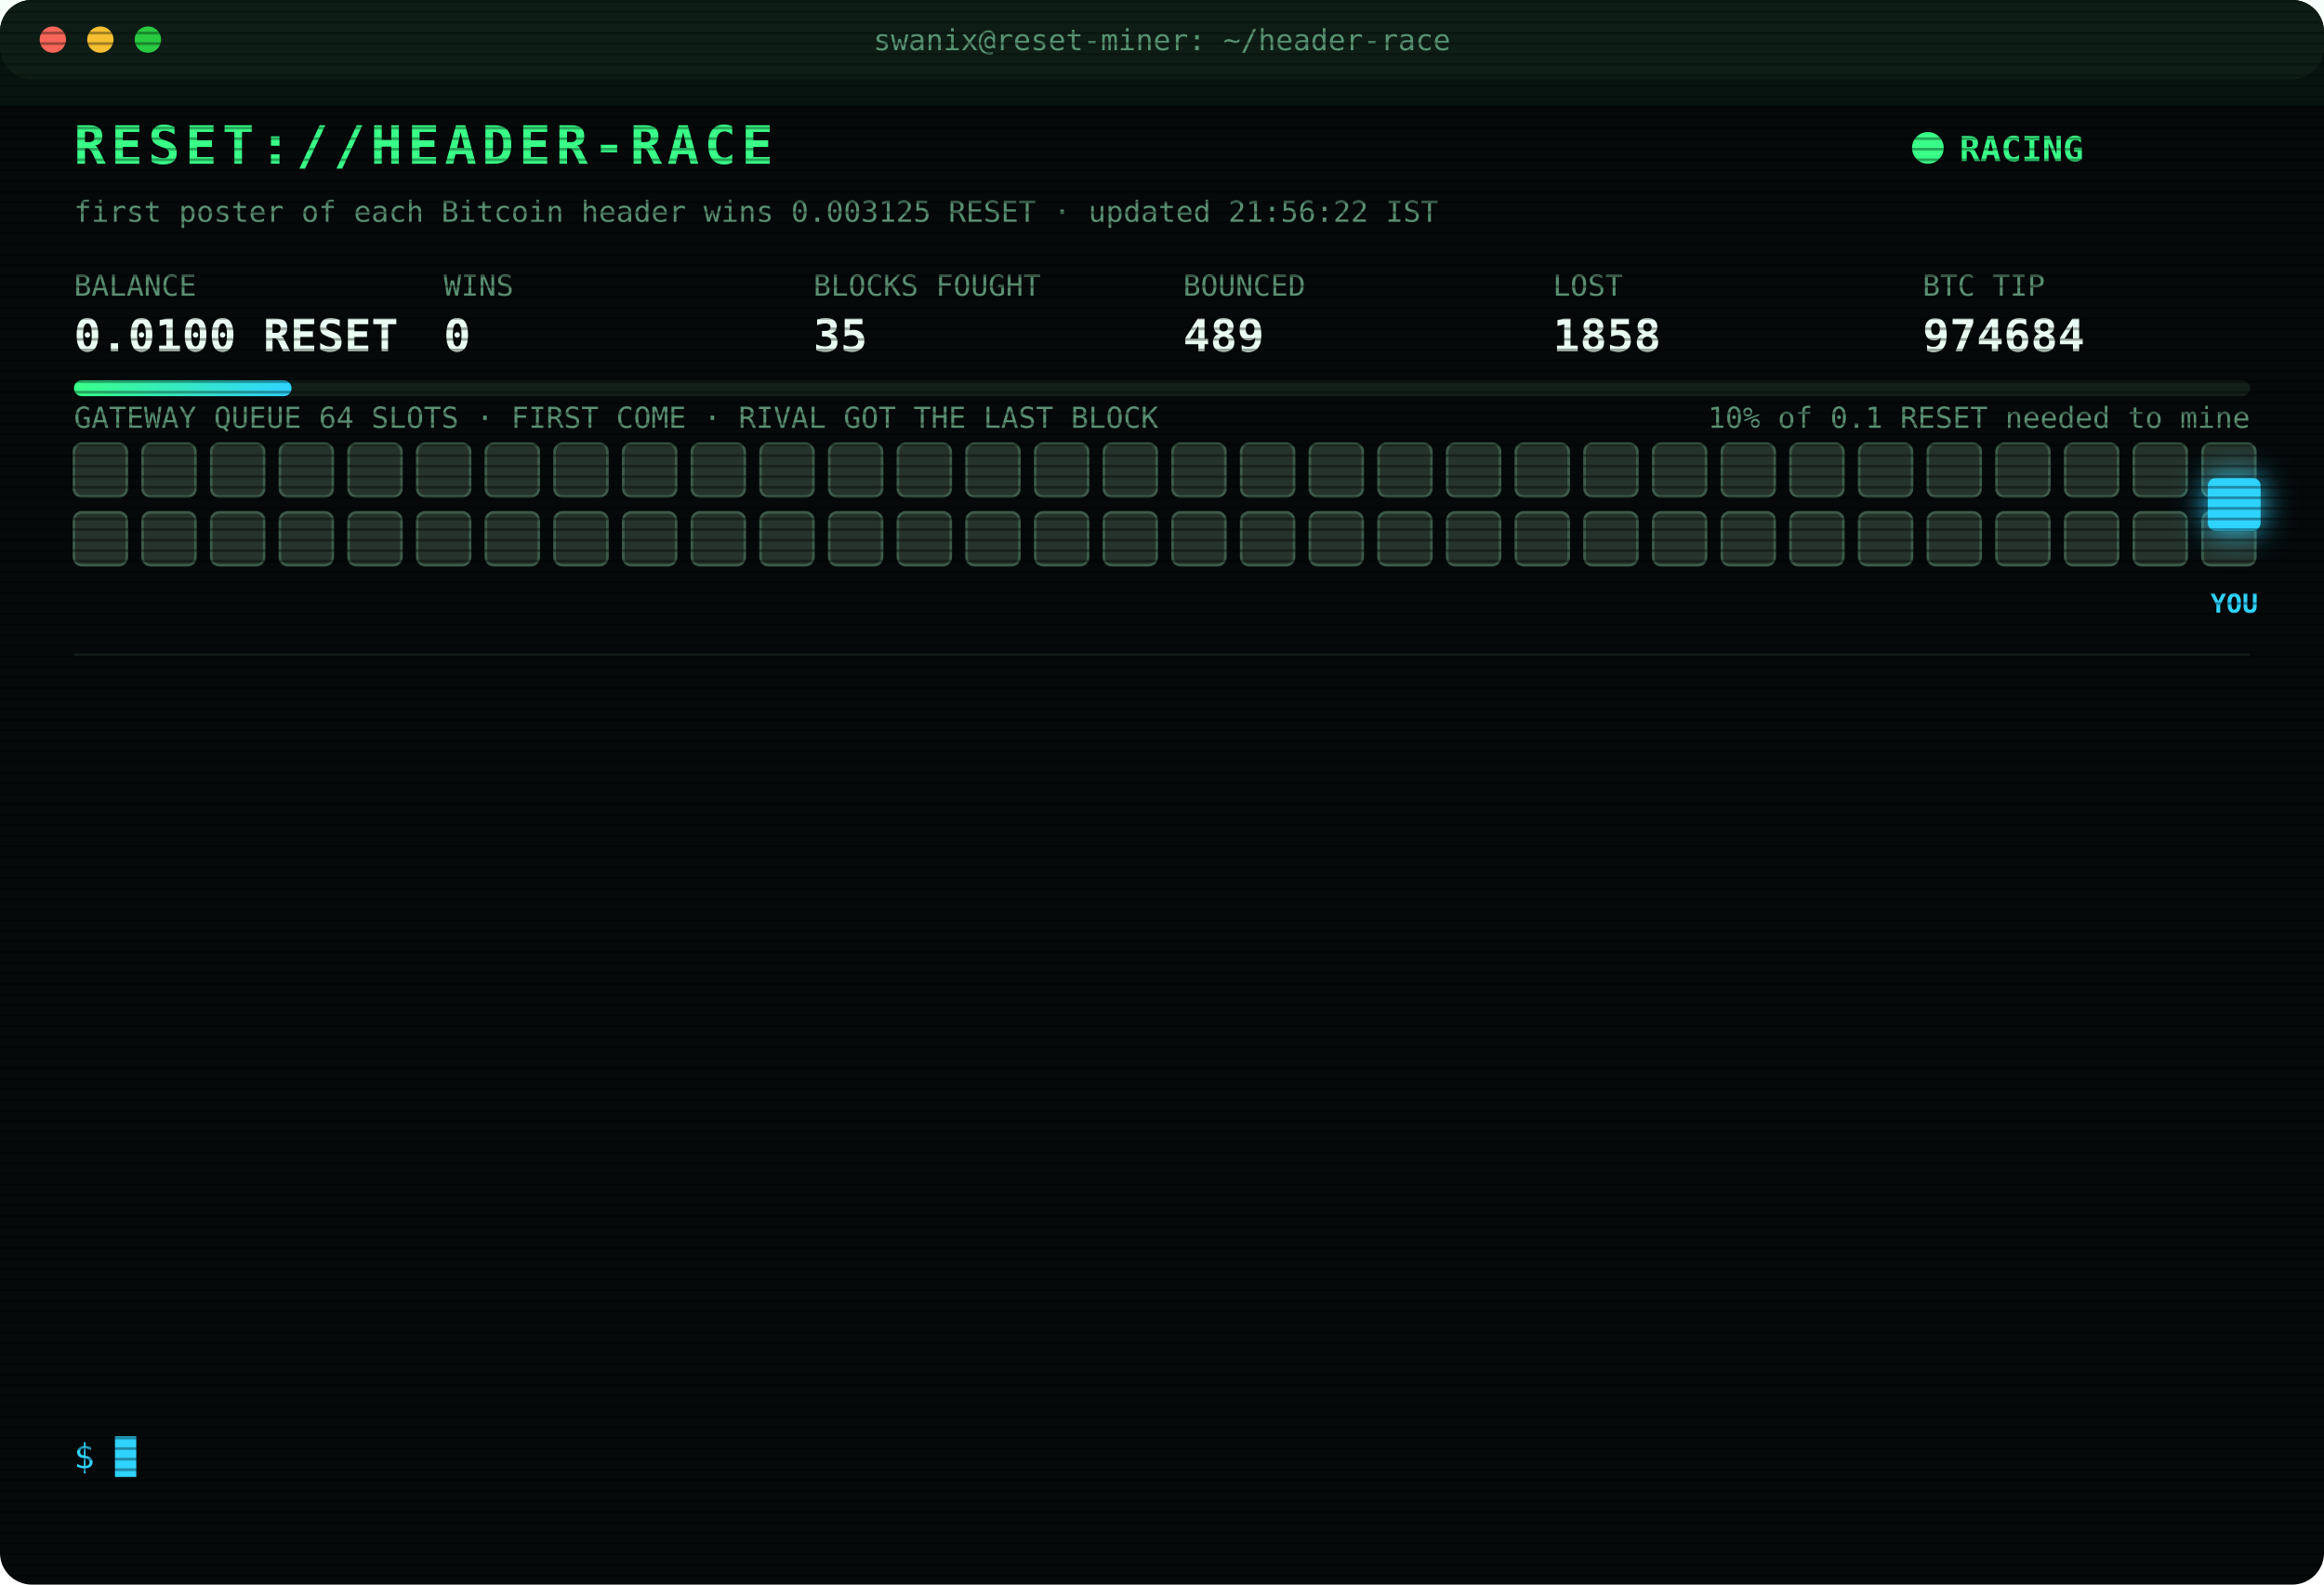
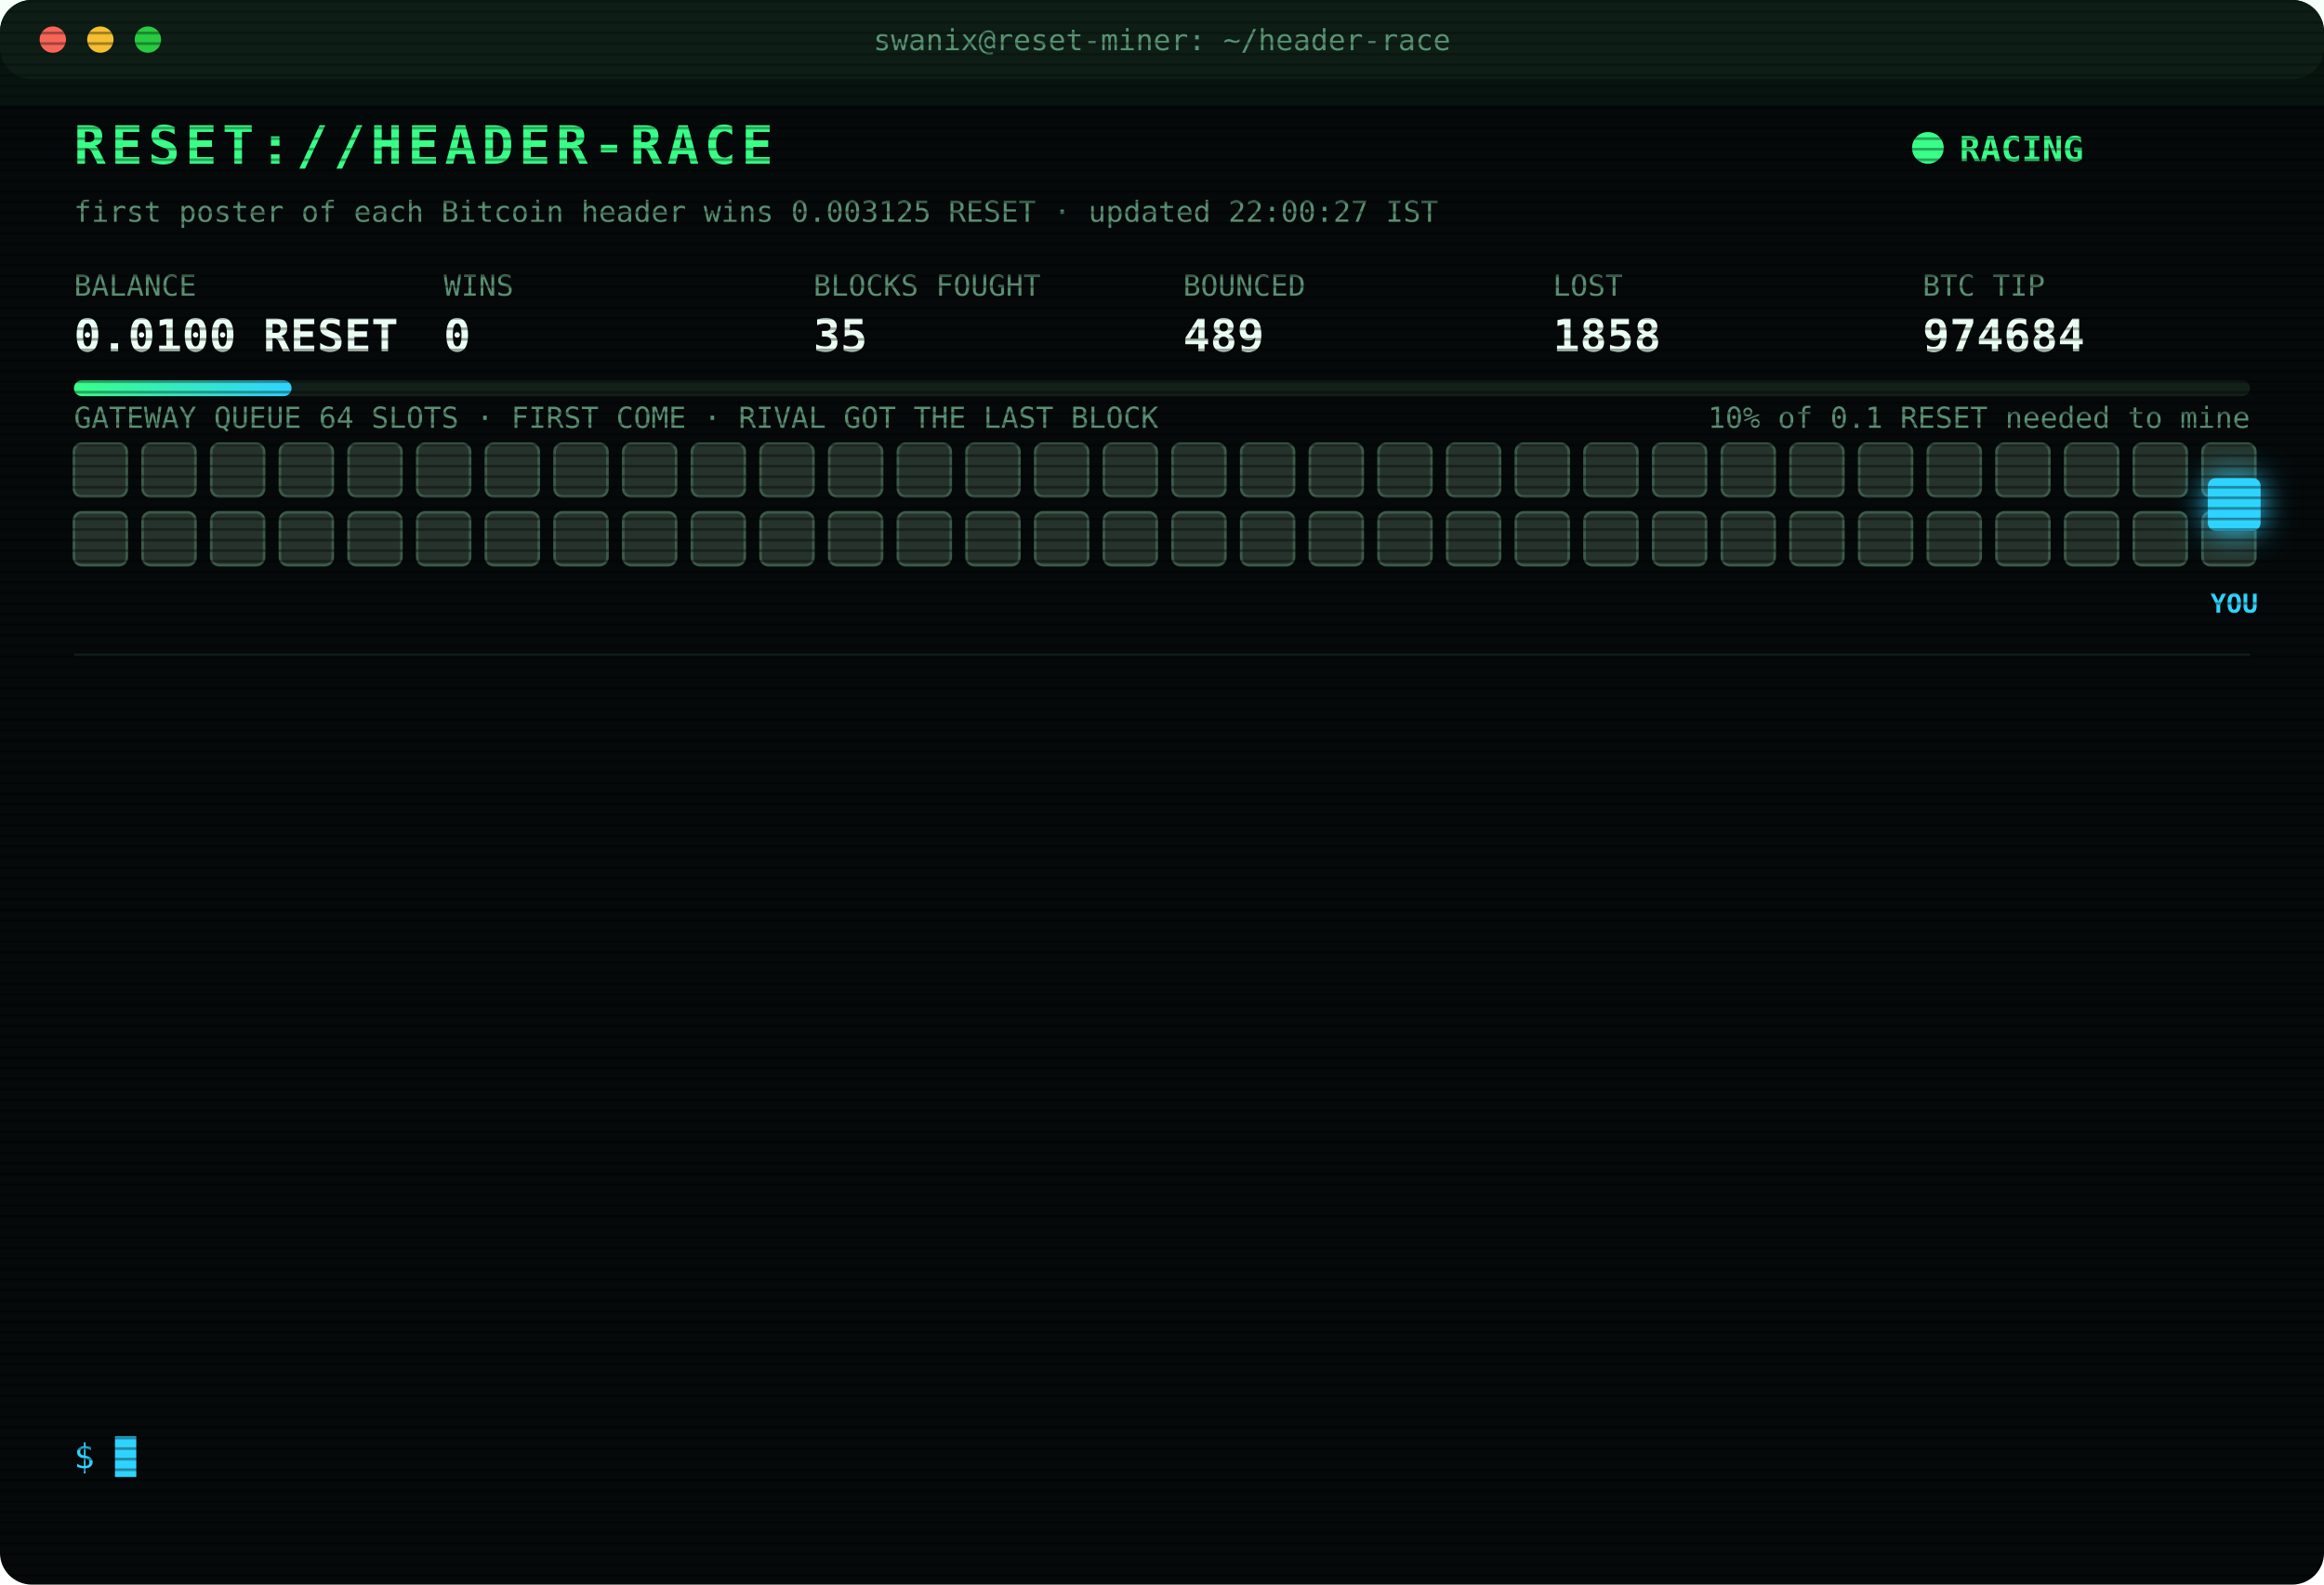
<svg xmlns="http://www.w3.org/2000/svg" width="880" height="600" viewBox="0 0 880 600" font-family="ui-monospace,SFMono-Regular,Menlo,Consolas,monospace">
  <style>
text{font-size:13px;fill:#7CFFB2}
.title{font-size:20px;font-weight:700;fill:#39FF88;letter-spacing:2px;animation:glitch 3s infinite steps(1)}
.sub{fill:#2fd3ff}.k{fill:#5a8f73;font-size:11px}.v{font-size:17px;font-weight:700;fill:#eafff3}
.ts{fill:#3f6b56}.boot{fill:#2fd3ff}.dim{fill:#5a8f73}.bad{fill:#ff4d6d}.warn{fill:#ffd23f}.mag{fill:#ff5cf0}.win{fill:#39FF88;font-weight:700}
.tag{font-size:10px;fill:#2fd3ff;font-weight:700}
.rival{fill:#26332c;stroke:#3c5a49;animation:jam 1.2s infinite alternate}
.idle{fill:#141c18;stroke:#22302a;animation:breathe 4s infinite}
.me{fill:#2fd3ff;filter:drop-shadow(0 0 6px #2fd3ff)}
.hover{animation:nudge 1.1s infinite ease-in-out}.bounce{animation:kick 1.4s infinite}
.ln{opacity:0;animation:in .4s forwards}
.cur{animation:blink 1s infinite steps(1)}
.scan{animation:scan 6s infinite linear}
.led{animation:blink 1.4s infinite}
@keyframes in{from{opacity:0;transform:translateX(-6px)}to{opacity:1;transform:none}}
@keyframes blink{50%{opacity:0}}
@keyframes jam{to{fill:#33463b}}
@keyframes breathe{50%{opacity:.4}}
@keyframes nudge{50%{transform:translateX(-10px)}}
@keyframes kick{0%,100%{transform:none}30%{transform:translateX(-14px)}55%{transform:translateX(10px) translateY(-6px)}}
@keyframes glitch{0%,92%{transform:none}93%{transform:translateX(2px);fill:#ff4d6d}95%{transform:translateX(-2px);fill:#2fd3ff}97%{transform:none}}
@keyframes scan{from{transform:translateY(-40px)}to{transform:translateY(600px)}}
</style>
  <defs>
    <pattern id="sl" width="4" height="4" patternUnits="userSpaceOnUse">
      <rect width="4" height="1" fill="#000" opacity=".35" />
    </pattern>
    <linearGradient id="bar">
      <stop offset="0" stop-color="#39FF88" />
      <stop offset="1" stop-color="#2fd3ff" />
    </linearGradient>
  </defs>
  <rect width="880" height="600" rx="12" fill="#05090a" />
  <rect width="880" height="30" rx="12" fill="#0d1512" />
  <circle cx="20" cy="15" r="5" fill="#ff5f57" />
  <circle cx="38" cy="15" r="5" fill="#febc2e" />
  <circle cx="56" cy="15" r="5" fill="#28c840" />
  <text x="440" y="19" text-anchor="middle" class="k">swanix@reset-miner: ~/header-race</text>
  <text x="28" y="62" class="title">RESET://HEADER-RACE</text>
  <circle class="led" cx="730" cy="56" r="6" fill="#39FF88" />
  <text x="742" y="61" class="win">RACING</text>
-   <text x="28" y="84" class="k">first poster of each Bitcoin header wins 0.003125 RESET · updated 21:56:22 IST</text>
+   <text x="28" y="84" class="k">first poster of each Bitcoin header wins 0.003125 RESET · updated 22:00:27 IST</text>
  <text x="28" y="112" class="k">BALANCE</text>
  <text x="28" y="133" class="v">0.0100 RESET</text>
  <text x="168" y="112" class="k">WINS</text>
  <text x="168" y="133" class="v">0</text>
  <text x="308" y="112" class="k">BLOCKS FOUGHT</text>
  <text x="308" y="133" class="v">35</text>
  <text x="448" y="112" class="k">BOUNCED</text>
  <text x="448" y="133" class="v">489</text>
  <text x="588" y="112" class="k">LOST</text>
  <text x="588" y="133" class="v">1858</text>
  <text x="728" y="112" class="k">BTC TIP</text>
  <text x="728" y="133" class="v">974684</text>
  <rect x="28" y="144" width="824" height="6" rx="3" fill="#13201a" />
  <rect x="28" y="144" width="82.4" height="6" rx="3" fill="url(#bar)" />
  <text x="852" y="162" text-anchor="end" class="k">10% of 0.1 RESET needed to mine</text>
  <text x="28" y="162" class="k">GATEWAY QUEUE 64 SLOTS · FIRST COME · RIVAL GOT THE LAST BLOCK</text>
  <rect class="rival" x="28" y="168" width="20" height="20" rx="3" style="animation-delay:0.00s" />
  <rect class="rival" x="54" y="168" width="20" height="20" rx="3" style="animation-delay:0.05s" />
  <rect class="rival" x="80" y="168" width="20" height="20" rx="3" style="animation-delay:0.10s" />
  <rect class="rival" x="106" y="168" width="20" height="20" rx="3" style="animation-delay:0.15s" />
  <rect class="rival" x="132" y="168" width="20" height="20" rx="3" style="animation-delay:0.20s" />
  <rect class="rival" x="158" y="168" width="20" height="20" rx="3" style="animation-delay:0.25s" />
  <rect class="rival" x="184" y="168" width="20" height="20" rx="3" style="animation-delay:0.30s" />
  <rect class="rival" x="210" y="168" width="20" height="20" rx="3" style="animation-delay:0.35s" />
  <rect class="rival" x="236" y="168" width="20" height="20" rx="3" style="animation-delay:0.40s" />
  <rect class="rival" x="262" y="168" width="20" height="20" rx="3" style="animation-delay:0.45s" />
  <rect class="rival" x="288" y="168" width="20" height="20" rx="3" style="animation-delay:0.50s" />
  <rect class="rival" x="314" y="168" width="20" height="20" rx="3" style="animation-delay:0.55s" />
  <rect class="rival" x="340" y="168" width="20" height="20" rx="3" style="animation-delay:0.60s" />
  <rect class="rival" x="366" y="168" width="20" height="20" rx="3" style="animation-delay:0.65s" />
  <rect class="rival" x="392" y="168" width="20" height="20" rx="3" style="animation-delay:0.70s" />
  <rect class="rival" x="418" y="168" width="20" height="20" rx="3" style="animation-delay:0.75s" />
  <rect class="rival" x="444" y="168" width="20" height="20" rx="3" style="animation-delay:0.80s" />
  <rect class="rival" x="470" y="168" width="20" height="20" rx="3" style="animation-delay:0.85s" />
  <rect class="rival" x="496" y="168" width="20" height="20" rx="3" style="animation-delay:0.90s" />
  <rect class="rival" x="522" y="168" width="20" height="20" rx="3" style="animation-delay:0.95s" />
  <rect class="rival" x="548" y="168" width="20" height="20" rx="3" style="animation-delay:1.00s" />
  <rect class="rival" x="574" y="168" width="20" height="20" rx="3" style="animation-delay:1.05s" />
  <rect class="rival" x="600" y="168" width="20" height="20" rx="3" style="animation-delay:1.10s" />
  <rect class="rival" x="626" y="168" width="20" height="20" rx="3" style="animation-delay:1.15s" />
  <rect class="rival" x="652" y="168" width="20" height="20" rx="3" style="animation-delay:1.20s" />
  <rect class="rival" x="678" y="168" width="20" height="20" rx="3" style="animation-delay:1.25s" />
  <rect class="rival" x="704" y="168" width="20" height="20" rx="3" style="animation-delay:1.30s" />
  <rect class="rival" x="730" y="168" width="20" height="20" rx="3" style="animation-delay:1.35s" />
  <rect class="rival" x="756" y="168" width="20" height="20" rx="3" style="animation-delay:1.40s" />
  <rect class="rival" x="782" y="168" width="20" height="20" rx="3" style="animation-delay:1.45s" />
  <rect class="rival" x="808" y="168" width="20" height="20" rx="3" style="animation-delay:1.50s" />
  <rect class="rival" x="834" y="168" width="20" height="20" rx="3" style="animation-delay:1.55s" />
  <rect class="rival" x="28" y="194" width="20" height="20" rx="3" style="animation-delay:1.60s" />
  <rect class="rival" x="54" y="194" width="20" height="20" rx="3" style="animation-delay:1.65s" />
  <rect class="rival" x="80" y="194" width="20" height="20" rx="3" style="animation-delay:1.70s" />
  <rect class="rival" x="106" y="194" width="20" height="20" rx="3" style="animation-delay:1.75s" />
  <rect class="rival" x="132" y="194" width="20" height="20" rx="3" style="animation-delay:1.80s" />
  <rect class="rival" x="158" y="194" width="20" height="20" rx="3" style="animation-delay:1.85s" />
  <rect class="rival" x="184" y="194" width="20" height="20" rx="3" style="animation-delay:1.90s" />
  <rect class="rival" x="210" y="194" width="20" height="20" rx="3" style="animation-delay:1.95s" />
  <rect class="rival" x="236" y="194" width="20" height="20" rx="3" style="animation-delay:2.00s" />
  <rect class="rival" x="262" y="194" width="20" height="20" rx="3" style="animation-delay:2.05s" />
  <rect class="rival" x="288" y="194" width="20" height="20" rx="3" style="animation-delay:2.10s" />
  <rect class="rival" x="314" y="194" width="20" height="20" rx="3" style="animation-delay:2.15s" />
  <rect class="rival" x="340" y="194" width="20" height="20" rx="3" style="animation-delay:2.20s" />
  <rect class="rival" x="366" y="194" width="20" height="20" rx="3" style="animation-delay:2.25s" />
  <rect class="rival" x="392" y="194" width="20" height="20" rx="3" style="animation-delay:2.30s" />
  <rect class="rival" x="418" y="194" width="20" height="20" rx="3" style="animation-delay:2.35s" />
  <rect class="rival" x="444" y="194" width="20" height="20" rx="3" style="animation-delay:2.40s" />
  <rect class="rival" x="470" y="194" width="20" height="20" rx="3" style="animation-delay:2.45s" />
  <rect class="rival" x="496" y="194" width="20" height="20" rx="3" style="animation-delay:2.50s" />
  <rect class="rival" x="522" y="194" width="20" height="20" rx="3" style="animation-delay:2.55s" />
  <rect class="rival" x="548" y="194" width="20" height="20" rx="3" style="animation-delay:2.60s" />
  <rect class="rival" x="574" y="194" width="20" height="20" rx="3" style="animation-delay:2.65s" />
  <rect class="rival" x="600" y="194" width="20" height="20" rx="3" style="animation-delay:2.70s" />
  <rect class="rival" x="626" y="194" width="20" height="20" rx="3" style="animation-delay:2.75s" />
  <rect class="rival" x="652" y="194" width="20" height="20" rx="3" style="animation-delay:2.80s" />
  <rect class="rival" x="678" y="194" width="20" height="20" rx="3" style="animation-delay:2.85s" />
  <rect class="rival" x="704" y="194" width="20" height="20" rx="3" style="animation-delay:2.90s" />
  <rect class="rival" x="730" y="194" width="20" height="20" rx="3" style="animation-delay:2.95s" />
  <rect class="rival" x="756" y="194" width="20" height="20" rx="3" style="animation-delay:3.00s" />
  <rect class="rival" x="782" y="194" width="20" height="20" rx="3" style="animation-delay:3.05s" />
  <rect class="rival" x="808" y="194" width="20" height="20" rx="3" style="animation-delay:3.10s" />
  <rect class="rival" x="834" y="194" width="20" height="20" rx="3" style="animation-delay:3.15s" />
  <g class="hover">
    <rect class="me" x="836" y="181" width="20" height="20" rx="3" />
    <text class="tag" x="846" y="232" text-anchor="middle">YOU</text>
  </g>
  <line x1="28" x2="852" y1="248" y2="248" stroke="#13201a" />
  <g class="ln" style="animation-delay:0.40s">
    <text x="28" y="270" class="ts">18:36:19</text>
    <text x="104" y="270" class="bad">[GATEWAY DOWN] no response · 526ms</text>
  </g>
  <g class="ln" style="animation-delay:0.65s">
    <text x="28" y="292" class="ts">18:36:23</text>
    <text x="104" y="292" class="bad">[LOST] #974672 taken by a rival miner</text>
  </g>
  <g class="ln" style="animation-delay:0.90s">
    <text x="28" y="314" class="ts">18:39:12</text>
    <text x="104" y="314" class="bad">[LOST] #974673 taken by a rival miner</text>
  </g>
  <g class="ln" style="animation-delay:1.15s">
    <text x="28" y="336" class="ts">18:42:34</text>
    <text x="104" y="336" class="bad">[LOST] #974674 taken by a rival miner</text>
  </g>
  <g class="ln" style="animation-delay:1.40s">
    <text x="28" y="358" class="ts">18:44:18</text>
    <text x="104" y="358" class="bad">[LOST] #974675 taken by a rival miner</text>
  </g>
  <g class="ln" style="animation-delay:1.65s">
    <text x="28" y="380" class="ts">19:06:25</text>
    <text x="104" y="380" class="bad">[LOST] #974676 taken by a rival miner</text>
  </g>
  <g class="ln" style="animation-delay:1.90s">
    <text x="28" y="402" class="ts">20:24:59</text>
    <text x="104" y="402" class="bad">[LOST] #974677 taken by a rival miner</text>
  </g>
  <g class="ln" style="animation-delay:2.15s">
    <text x="28" y="424" class="ts">20:43:48</text>
    <text x="104" y="424" class="bad">[LOST] #974678 taken by a rival miner</text>
  </g>
  <g class="ln" style="animation-delay:2.40s">
    <text x="28" y="446" class="ts">20:44:00</text>
    <text x="104" y="446" class="bad">[LOST] #974679 taken by a rival miner</text>
  </g>
  <g class="ln" style="animation-delay:2.65s">
    <text x="28" y="468" class="ts">21:05:35</text>
    <text x="104" y="468" class="bad">[LOST] #974681 taken by a rival miner</text>
  </g>
  <g class="ln" style="animation-delay:2.90s">
    <text x="28" y="490" class="ts">21:25:13</text>
    <text x="104" y="490" class="bad">[LOST] #974682 taken by a rival miner</text>
  </g>
  <g class="ln" style="animation-delay:3.15s">
    <text x="28" y="512" class="ts">21:41:37</text>
    <text x="104" y="512" class="bad">[LOST] #974683 taken by a rival miner</text>
  </g>
  <g class="ln" style="animation-delay:3.40s">
    <text x="28" y="534" class="ts">21:56:22</text>
    <text x="104" y="534" class="bad">[LOST] #974684 taken by a rival miner</text>
  </g>
  <text x="28" y="556" class="sub">$ <tspan class="cur">█</tspan>
  </text>
  <rect width="880" height="600" rx="12" fill="url(#sl)" pointer-events="none" />
  <rect class="scan" width="880" height="40" fill="#39FF88" opacity=".04" />
</svg>
